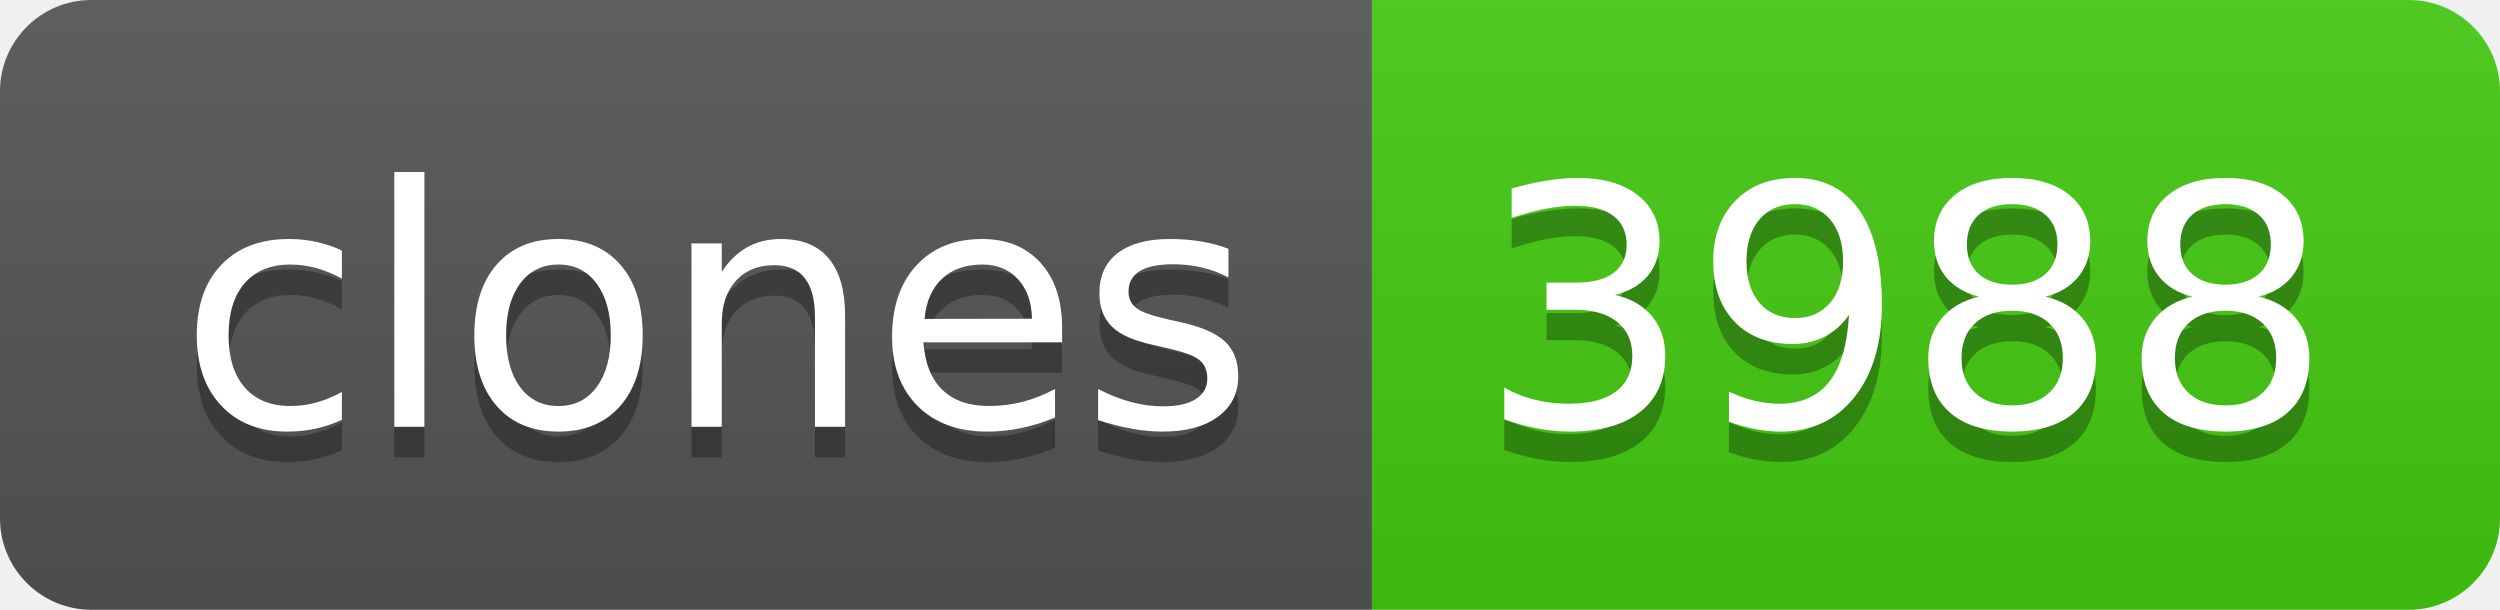
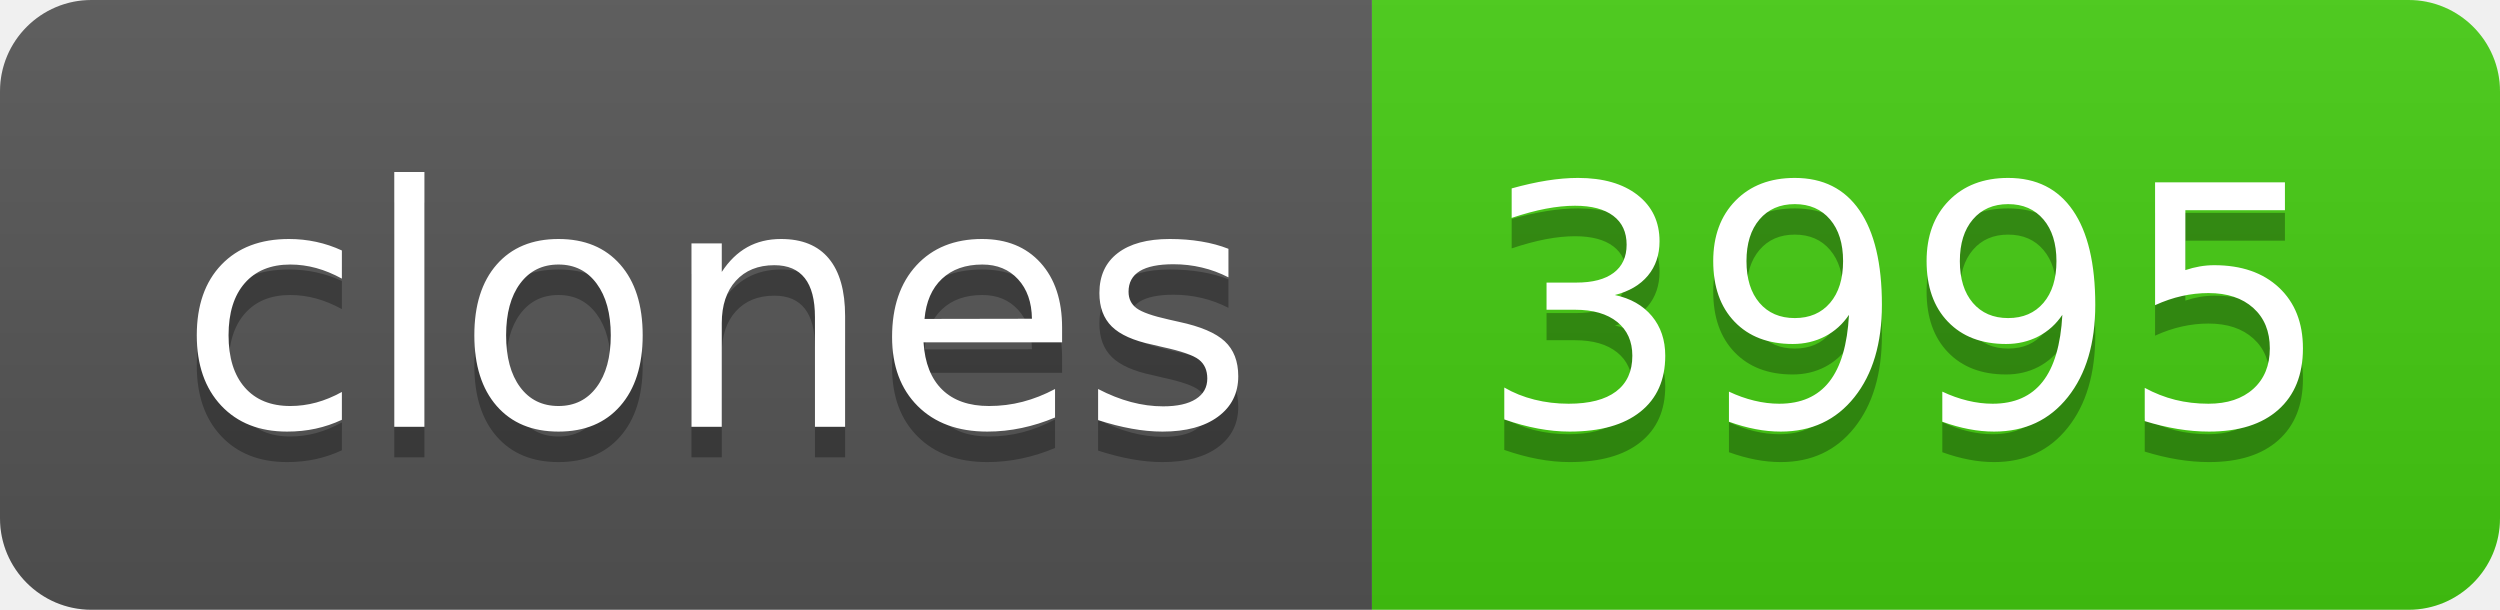
- <svg xmlns="http://www.w3.org/2000/svg" width="82" height="20" role="img" aria-label="clones: 3988">
+ <svg xmlns="http://www.w3.org/2000/svg" width="82" height="20" role="img" aria-label="clones: 3995">
  <linearGradient id="s" x2="0" y2="100%">
    <stop offset="0" stop-color="#bbb" stop-opacity=".1" />
    <stop offset="1" stop-opacity=".1" />
  </linearGradient>
  <clipPath id="r">
    <rect width="82" height="20" rx="3" fill="#fff" />
  </clipPath>
  <g clip-path="url(#r)">
    <rect width="45" height="20" fill="#555" />
    <rect x="45" width="37" height="20" fill="#4c1" />
    <rect width="82" height="20" fill="url(#s)" />
  </g>
  <g fill="#fff" text-anchor="middle" font-family="Verdana,Geneva,DejaVu Sans,sans-serif" text-rendering="geometricPrecision" font-size="110">
    <text aria-hidden="true" x="235" y="150" fill="#010101" fill-opacity=".3" transform="scale(.1)" textLength="350">clones</text>
    <text x="235" y="140" transform="scale(.1)" fill="#fff" textLength="350">clones</text>
-     <text aria-hidden="true" x="625" y="150" fill="#010101" fill-opacity=".3" transform="scale(.1)" textLength="270">3988</text>
-     <text x="625" y="140" transform="scale(.1)" fill="#fff" textLength="270">3988</text>
+     <text aria-hidden="true" x="625" y="150" fill="#010101" fill-opacity=".3" transform="scale(.1)" textLength="270">3995</text>
+     <text x="625" y="140" transform="scale(.1)" fill="#fff" textLength="270">3995</text>
  </g>
</svg>
